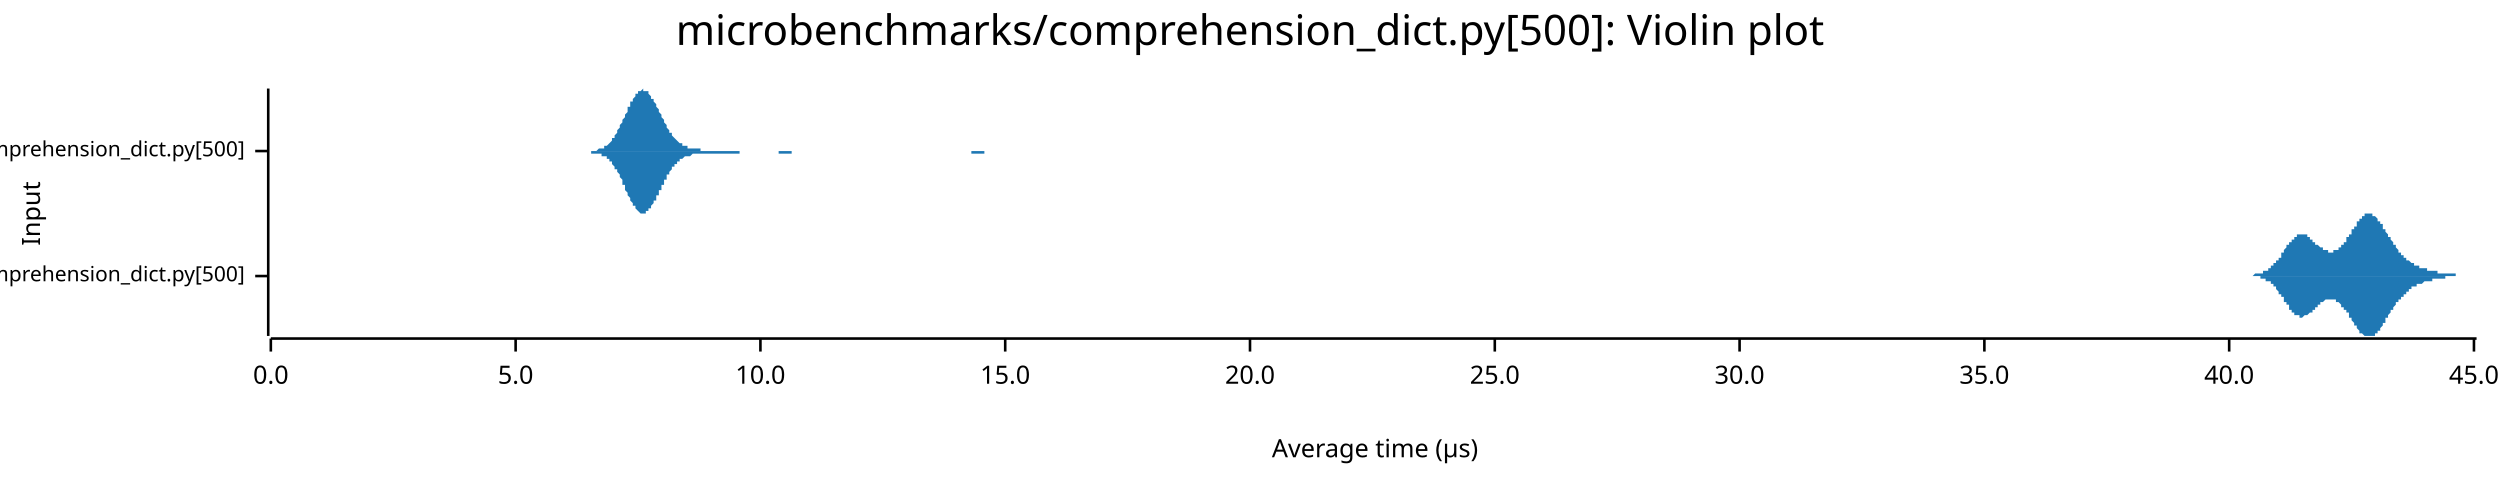
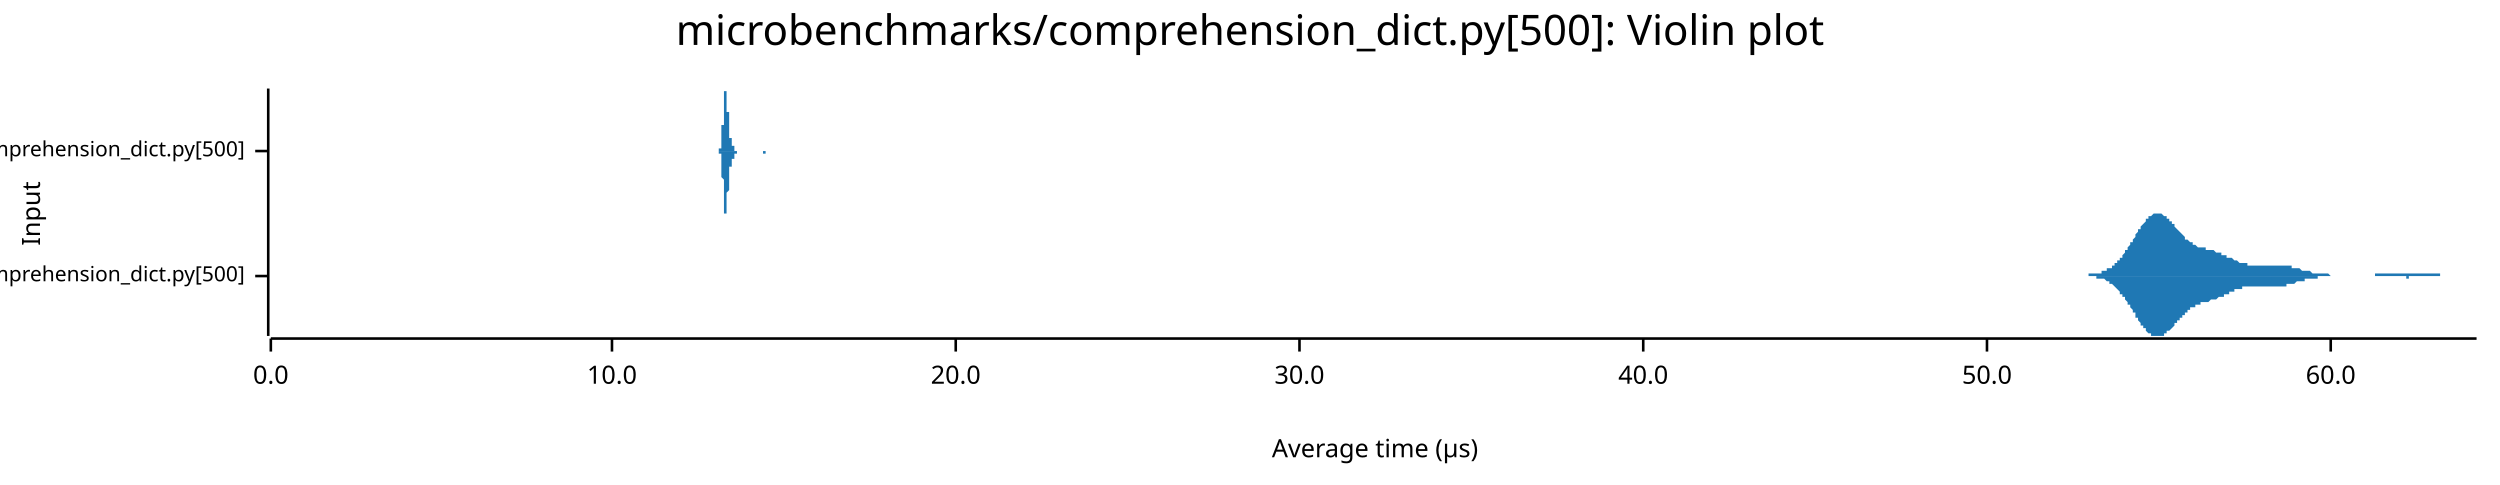
<svg xmlns="http://www.w3.org/2000/svg" width="960" height="186" viewBox="0 0 960 186">
  <text x="480" y="5" dy="0.76em" text-anchor="middle" font-family="sans-serif" font-size="16.129" opacity="1" fill="#000000">
microbenchmarks/comprehension_dict.py[500]: Violin plot
</text>
  <text x="8" y="82" dy="0.76em" text-anchor="middle" font-family="sans-serif" font-size="9.677" opacity="1" fill="#000000" transform="rotate(270, 8, 82)">
Input
</text>
  <text x="528" y="178" dy="-0.5ex" text-anchor="middle" font-family="sans-serif" font-size="9.677" opacity="1" fill="#000000">
Average time (µs)
</text>
  <polyline fill="none" opacity="1" stroke="#000000" stroke-width="1" points="103,34 103,129 " />
  <text x="94" y="106" dy="0.5ex" text-anchor="end" font-family="sans-serif" font-size="8.065" opacity="1" fill="#000000">
microbenchmarks/rustpython/comprehension_dict.py[500]
</text>
  <polyline fill="none" opacity="1" stroke="#000000" stroke-width="1" points="98,106 103,106 " />
  <text x="94" y="58" dy="0.5ex" text-anchor="end" font-family="sans-serif" font-size="8.065" opacity="1" fill="#000000">
microbenchmarks/cpython/comprehension_dict.py[500]
</text>
  <polyline fill="none" opacity="1" stroke="#000000" stroke-width="1" points="98,58 103,58 " />
  <polyline fill="none" opacity="1" stroke="#000000" stroke-width="1" points="104,130 951,130 " />
  <text x="104" y="140" dy="0.76em" text-anchor="middle" font-family="sans-serif" font-size="9.677" opacity="1" fill="#000000">
0.0
</text>
  <polyline fill="none" opacity="1" stroke="#000000" stroke-width="1" points="104,130 104,135 " />
-   <text x="198" y="140" dy="0.76em" text-anchor="middle" font-family="sans-serif" font-size="9.677" opacity="1" fill="#000000">
- 5.0
- </text>
-   <polyline fill="none" opacity="1" stroke="#000000" stroke-width="1" points="198,130 198,135 " />
-   <text x="292" y="140" dy="0.76em" text-anchor="middle" font-family="sans-serif" font-size="9.677" opacity="1" fill="#000000">
+   <text x="235" y="140" dy="0.76em" text-anchor="middle" font-family="sans-serif" font-size="9.677" opacity="1" fill="#000000">
10.0
</text>
-   <polyline fill="none" opacity="1" stroke="#000000" stroke-width="1" points="292,130 292,135 " />
-   <text x="386" y="140" dy="0.76em" text-anchor="middle" font-family="sans-serif" font-size="9.677" opacity="1" fill="#000000">
- 15.0
- </text>
-   <polyline fill="none" opacity="1" stroke="#000000" stroke-width="1" points="386,130 386,135 " />
-   <text x="480" y="140" dy="0.76em" text-anchor="middle" font-family="sans-serif" font-size="9.677" opacity="1" fill="#000000">
+   <polyline fill="none" opacity="1" stroke="#000000" stroke-width="1" points="235,130 235,135 " />
+   <text x="367" y="140" dy="0.76em" text-anchor="middle" font-family="sans-serif" font-size="9.677" opacity="1" fill="#000000">
20.0
</text>
-   <polyline fill="none" opacity="1" stroke="#000000" stroke-width="1" points="480,130 480,135 " />
-   <text x="574" y="140" dy="0.76em" text-anchor="middle" font-family="sans-serif" font-size="9.677" opacity="1" fill="#000000">
- 25.0
- </text>
-   <polyline fill="none" opacity="1" stroke="#000000" stroke-width="1" points="574,130 574,135 " />
-   <text x="668" y="140" dy="0.76em" text-anchor="middle" font-family="sans-serif" font-size="9.677" opacity="1" fill="#000000">
+   <polyline fill="none" opacity="1" stroke="#000000" stroke-width="1" points="367,130 367,135 " />
+   <text x="499" y="140" dy="0.76em" text-anchor="middle" font-family="sans-serif" font-size="9.677" opacity="1" fill="#000000">
30.0
</text>
-   <polyline fill="none" opacity="1" stroke="#000000" stroke-width="1" points="668,130 668,135 " />
-   <text x="762" y="140" dy="0.76em" text-anchor="middle" font-family="sans-serif" font-size="9.677" opacity="1" fill="#000000">
- 35.0
- </text>
-   <polyline fill="none" opacity="1" stroke="#000000" stroke-width="1" points="762,130 762,135 " />
-   <text x="856" y="140" dy="0.76em" text-anchor="middle" font-family="sans-serif" font-size="9.677" opacity="1" fill="#000000">
+   <polyline fill="none" opacity="1" stroke="#000000" stroke-width="1" points="499,130 499,135 " />
+   <text x="631" y="140" dy="0.76em" text-anchor="middle" font-family="sans-serif" font-size="9.677" opacity="1" fill="#000000">
40.0
</text>
-   <polyline fill="none" opacity="1" stroke="#000000" stroke-width="1" points="856,130 856,135 " />
-   <text x="950" y="140" dy="0.76em" text-anchor="middle" font-family="sans-serif" font-size="9.677" opacity="1" fill="#000000">
- 45.0
+   <polyline fill="none" opacity="1" stroke="#000000" stroke-width="1" points="631,130 631,135 " />
+   <text x="763" y="140" dy="0.76em" text-anchor="middle" font-family="sans-serif" font-size="9.677" opacity="1" fill="#000000">
+ 50.0
</text>
-   <polyline fill="none" opacity="1" stroke="#000000" stroke-width="1" points="950,130 950,135 " />
-   <polygon opacity="1" fill="#1F78B4" points="863,106 863,106 864,106 864,106 864,106 864,106 864,106 865,106 865,106 865,106 865,106 865,106 865,106 866,105 866,105 866,105 866,105 866,105 866,105 867,105 867,105 867,105 867,105 867,105 868,105 868,105 868,105 868,105 868,105 868,105 869,105 869,105 869,105 869,105 869,105 869,104 870,104 870,104 870,104 870,104 870,104 870,104 871,104 871,104 871,104 871,103 871,103 872,103 872,103 872,103 872,103 872,103 872,102 873,102 873,102 873,102 873,102 873,102 873,101 874,101 874,101 874,101 874,100 874,100 874,100 875,100 875,100 875,99 875,99 875,99 876,99 876,98 876,98 876,98 876,98 876,97 877,97 877,97 877,97 877,96 877,96 877,96 878,95 878,95 878,95 878,95 878,94 879,94 879,94 879,94 879,93 879,93 879,93 880,93 880,93 880,92 880,92 880,92 880,92 881,92 881,91 881,91 881,91 881,91 881,91 882,91 882,91 882,90 882,90 882,90 883,90 883,90 883,90 883,90 883,90 883,90 884,90 884,90 884,90 884,90 884,90 884,90 885,90 885,90 885,90 885,90 885,90 886,90 886,90 886,91 886,91 886,91 886,91 887,91 887,91 887,91 887,91 887,92 887,92 888,92 888,92 888,92 888,92 888,93 888,93 889,93 889,93 889,93 889,93 889,94 890,94 890,94 890,94 890,94 890,94 890,94 891,95 891,95 891,95 891,95 891,95 891,95 892,95 892,96 892,96 892,96 892,96 892,96 893,96 893,96 893,96 893,96 893,96 894,96 894,96 894,97 894,97 894,97 894,97 895,97 895,97 895,97 895,97 895,97 895,97 896,97 896,97 896,96 896,96 896,96 897,96 897,96 897,96 897,96 897,96 897,96 898,96 898,96 898,95 898,95 898,95 898,95 899,95 899,95 899,95 899,94 899,94 899,94 900,94 900,94 900,93 900,93 900,93 901,93 901,92 901,92 901,92 901,92 901,91 902,91 902,91 902,91 902,90 902,90 902,90 903,90 903,89 903,89 903,89 903,88 903,88 904,88 904,88 904,87 904,87 904,87 905,87 905,86 905,86 905,86 905,85 905,85 906,85 906,85 906,85 906,84 906,84 906,84 907,84 907,84 907,83 907,83 907,83 908,83 908,83 908,83 908,82 908,82 908,82 909,82 909,82 909,82 909,82 909,82 909,82 910,82 910,82 910,82 910,82 910,82 910,82 911,82 911,82 911,82 911,82 911,83 912,83 912,83 912,83 912,83 912,83 912,83 913,84 913,84 913,84 913,84 913,84 913,85 914,85 914,85 914,85 914,86 914,86 915,86 915,86 915,87 915,87 915,87 915,88 916,88 916,88 916,88 916,89 916,89 916,89 917,90 917,90 917,90 917,90 917,91 917,91 918,91 918,91 918,92 918,92 918,92 919,93 919,93 919,93 919,93 919,94 919,94 920,94 920,94 920,95 920,95 920,95 920,95 921,96 921,96 921,96 921,96 921,97 921,97 922,97 922,97 922,97 922,98 922,98 923,98 923,98 923,98 923,98 923,99 923,99 924,99 924,99 924,99 924,99 924,100 924,100 925,100 925,100 925,100 925,100 925,100 926,101 926,101 926,101 926,101 926,101 926,101 927,101 927,101 927,101 927,102 927,102 927,102 928,102 928,102 928,102 928,102 928,102 928,102 929,102 929,102 929,102 929,103 929,103 930,103 930,103 930,103 930,103 930,103 930,103 931,103 931,103 931,103 931,103 931,103 931,103 932,103 932,103 932,103 932,104 932,104 933,104 933,104 933,104 933,104 933,104 933,104 934,104 934,104 934,104 934,104 934,104 934,104 935,104 935,104 935,104 935,104 935,104 935,104 936,104 936,104 936,104 936,105 936,105 937,105 937,105 937,105 937,105 937,105 937,105 938,105 938,105 938,105 938,105 938,105 938,105 939,105 939,105 939,105 939,105 939,105 939,105 940,105 940,105 940,105 940,105 940,105 941,105 941,105 941,105 941,105 941,105 941,105 942,105 942,105 942,105 942,105 942,105 942,105 943,105 943,105 943,106 943,106 943,106 944,106 944,106 944,106 944,106 944,106 944,106 945,106 945,106 945,106 945,106 945,106 945,106 946,106 946,106 946,106 946,106 946,106 946,106 947,106 947,106 947,106 947,106 947,106 948,106 948,106 948,106 948,106 948,106 948,106 949,106 949,106 949,106 949,106 949,106 949,106 950,106 950,106 950,106 950,106 950,106 951,106 951,106 863,106 " />
-   <polygon opacity="1" fill="#1F78B4" points="863,106 863,106 864,106 864,106 864,106 864,106 864,106 865,106 865,106 865,106 865,106 865,106 865,106 866,106 866,106 866,106 866,106 866,106 866,106 867,106 867,106 867,106 867,106 867,106 868,106 868,106 868,106 868,106 868,107 868,107 869,107 869,107 869,107 869,107 869,107 869,107 870,107 870,107 870,107 870,107 870,107 870,108 871,108 871,108 871,108 871,108 871,108 872,108 872,108 872,109 872,109 872,109 872,109 873,109 873,109 873,110 873,110 873,110 873,110 874,110 874,111 874,111 874,111 874,111 874,111 875,112 875,112 875,112 875,112 875,113 876,113 876,113 876,113 876,114 876,114 876,114 877,114 877,115 877,115 877,115 877,116 877,116 878,116 878,116 878,117 878,117 878,117 879,117 879,118 879,118 879,118 879,118 879,119 880,119 880,119 880,119 880,119 880,120 880,120 881,120 881,120 881,120 881,120 881,121 881,121 882,121 882,121 882,121 882,121 882,121 883,121 883,121 883,121 883,122 883,122 883,122 884,122 884,122 884,122 884,122 884,122 884,122 885,121 885,121 885,121 885,121 885,121 886,121 886,121 886,121 886,121 886,121 886,121 887,120 887,120 887,120 887,120 887,120 887,120 888,120 888,119 888,119 888,119 888,119 888,119 889,119 889,118 889,118 889,118 889,118 890,118 890,118 890,117 890,117 890,117 890,117 891,117 891,117 891,117 891,116 891,116 891,116 892,116 892,116 892,116 892,116 892,116 892,116 893,115 893,115 893,115 893,115 893,115 894,115 894,115 894,115 894,115 894,115 894,115 895,115 895,115 895,115 895,115 895,115 895,115 896,115 896,115 896,115 896,115 896,115 897,115 897,115 897,115 897,115 897,116 897,116 898,116 898,116 898,116 898,116 898,116 898,116 899,117 899,117 899,117 899,117 899,117 899,118 900,118 900,118 900,118 900,118 900,119 901,119 901,119 901,119 901,120 901,120 901,120 902,120 902,121 902,121 902,121 902,121 902,122 903,122 903,122 903,122 903,123 903,123 903,123 904,124 904,124 904,124 904,124 904,125 905,125 905,125 905,126 905,126 905,126 905,126 906,127 906,127 906,127 906,127 906,127 906,128 907,128 907,128 907,128 907,128 907,128 908,129 908,129 908,129 908,129 908,129 908,129 909,129 909,129 909,129 909,129 909,129 909,129 910,129 910,129 910,129 910,129 910,129 910,129 911,129 911,129 911,129 911,129 911,129 912,129 912,129 912,128 912,128 912,128 912,128 913,128 913,128 913,127 913,127 913,127 913,127 914,127 914,126 914,126 914,126 914,126 915,125 915,125 915,125 915,125 915,124 915,124 916,124 916,123 916,123 916,123 916,123 916,122 917,122 917,122 917,121 917,121 917,121 917,121 918,120 918,120 918,120 918,119 918,119 919,119 919,119 919,118 919,118 919,118 919,118 920,117 920,117 920,117 920,117 920,116 920,116 921,116 921,116 921,115 921,115 921,115 921,115 922,115 922,114 922,114 922,114 922,114 923,114 923,113 923,113 923,113 923,113 923,113 924,113 924,112 924,112 924,112 924,112 924,112 925,112 925,111 925,111 925,111 925,111 926,111 926,111 926,111 926,111 926,110 926,110 927,110 927,110 927,110 927,110 927,110 927,110 928,110 928,110 928,110 928,109 928,109 928,109 929,109 929,109 929,109 929,109 929,109 930,109 930,109 930,109 930,109 930,109 930,109 931,108 931,108 931,108 931,108 931,108 931,108 932,108 932,108 932,108 932,108 932,108 933,108 933,108 933,108 933,108 933,108 933,108 934,108 934,108 934,108 934,107 934,107 934,107 935,107 935,107 935,107 935,107 935,107 935,107 936,107 936,107 936,107 936,107 936,107 937,107 937,107 937,107 937,107 937,107 937,107 938,107 938,107 938,107 938,107 938,107 938,107 939,107 939,106 939,106 939,106 939,106 939,106 940,106 940,106 940,106 940,106 940,106 941,106 941,106 941,106 941,106 941,106 941,106 942,106 942,106 942,106 942,106 942,106 942,106 943,106 943,106 943,106 943,106 943,106 944,106 944,106 944,106 944,106 944,106 944,106 945,106 945,106 945,106 945,106 945,106 945,106 946,106 946,106 946,106 946,106 946,106 946,106 947,106 947,106 947,106 947,106 947,106 948,106 948,106 948,106 948,106 948,106 948,106 949,106 949,106 949,106 949,106 949,106 949,106 950,106 950,106 950,106 950,106 950,106 951,106 951,106 863,106 " />
-   <polygon opacity="1" fill="#1F78B4" points="226,58 226,58 226,58 227,58 227,58 227,58 228,58 228,58 228,58 229,58 229,58 229,58 230,57 230,57 230,57 231,57 231,57 232,57 232,57 232,56 233,56 233,56 233,56 234,55 234,55 234,55 235,54 235,54 235,53 236,53 236,52 236,52 237,51 237,51 237,50 238,49 238,49 238,48 239,47 239,47 239,46 240,45 240,44 240,44 241,43 241,42 241,41 242,41 242,40 242,39 243,39 243,38 243,38 244,37 244,37 244,36 245,36 245,35 245,35 246,35 246,35 246,35 247,34 247,35 247,35 248,35 248,35 248,35 249,35 249,36 249,36 250,37 250,37 250,38 251,38 251,39 251,39 252,40 252,41 252,41 253,42 253,43 253,43 254,44 254,45 254,45 255,46 255,47 255,47 256,48 256,49 256,49 257,50 257,50 257,51 258,51 258,52 258,52 259,53 259,53 259,53 260,54 260,54 260,54 261,55 261,55 261,55 262,55 262,56 262,56 263,56 263,56 264,56 264,56 264,57 265,57 265,57 265,57 266,57 266,57 266,57 267,57 267,57 267,57 268,57 268,57 268,57 269,57 269,58 269,58 270,58 270,58 270,58 271,58 271,58 271,58 272,58 272,58 272,58 273,58 273,58 273,58 274,58 274,58 274,58 275,58 275,58 275,58 276,58 276,58 276,58 277,58 277,58 277,58 278,58 278,58 278,58 279,58 279,58 279,58 280,58 280,58 280,58 281,58 281,58 281,58 282,58 282,58 282,58 283,58 283,58 283,58 284,58 284,58 284,58 285,58 285,58 285,58 286,58 286,58 286,58 287,58 287,58 287,58 288,58 288,58 288,58 289,58 289,58 289,58 290,58 290,58 290,58 291,58 291,58 291,58 292,58 292,58 292,58 293,58 293,58 293,58 294,58 294,58 294,58 295,58 295,58 296,58 296,58 296,58 297,58 297,58 297,58 298,58 298,58 298,58 299,58 299,58 299,58 300,58 300,58 300,58 301,58 301,58 301,58 302,58 302,58 302,58 303,58 303,58 303,58 304,58 304,58 304,58 305,58 305,58 305,58 306,58 306,58 306,58 307,58 307,58 307,58 308,58 308,58 308,58 309,58 309,58 309,58 310,58 310,58 310,58 311,58 311,58 311,58 312,58 312,58 312,58 313,58 313,58 313,58 314,58 314,58 314,58 315,58 315,58 315,58 316,58 316,58 316,58 317,58 317,58 317,58 318,58 318,58 318,58 319,58 319,58 319,58 320,58 320,58 320,58 321,58 321,58 321,58 322,58 322,58 322,58 323,58 323,58 323,58 324,58 324,58 324,58 325,58 325,58 325,58 326,58 326,58 326,58 327,58 327,58 328,58 328,58 328,58 329,58 329,58 329,58 330,58 330,58 330,58 331,58 331,58 331,58 332,58 332,58 332,58 333,58 333,58 333,58 334,58 334,58 334,58 335,58 335,58 335,58 336,58 336,58 336,58 337,58 337,58 337,58 338,58 338,58 338,58 339,58 339,58 339,58 340,58 340,58 340,58 341,58 341,58 341,58 342,58 342,58 342,58 343,58 343,58 343,58 344,58 344,58 344,58 345,58 345,58 345,58 346,58 346,58 346,58 347,58 347,58 347,58 348,58 348,58 348,58 349,58 349,58 349,58 350,58 350,58 350,58 351,58 351,58 351,58 352,58 352,58 352,58 353,58 353,58 353,58 354,58 354,58 354,58 355,58 355,58 355,58 356,58 356,58 356,58 357,58 357,58 357,58 358,58 358,58 358,58 359,58 359,58 360,58 360,58 360,58 361,58 361,58 361,58 362,58 362,58 362,58 363,58 363,58 363,58 364,58 364,58 364,58 365,58 365,58 365,58 366,58 366,58 366,58 367,58 367,58 367,58 368,58 368,58 368,58 369,58 369,58 369,58 370,58 370,58 370,58 371,58 371,58 371,58 372,58 372,58 372,58 373,58 373,58 373,58 374,58 374,58 374,58 375,58 375,58 375,58 376,58 376,58 376,58 377,58 377,58 377,58 378,58 378,58 378,58 379,58 379,58 379,58 380,58 380,58 380,58 381,58 381,58 381,58 382,58 382,58 382,58 383,58 383,58 383,58 384,58 384,58 384,58 385,58 385,58 385,58 386,58 386,58 386,58 387,58 387,58 387,58 388,58 388,58 388,58 389,58 389,58 389,58 390,58 390,58 391,58 391,58 391,58 392,58 392,58 392,58 393,58 393,58 393,58 394,58 394,58 394,58 226,58 " />
-   <polygon opacity="1" fill="#1F78B4" points="226,58 226,58 226,58 227,58 227,58 227,59 228,59 228,59 228,59 229,59 229,59 229,59 230,59 230,59 230,59 231,59 231,60 232,60 232,60 232,60 233,60 233,61 233,61 234,61 234,62 234,62 235,62 235,63 235,63 236,64 236,64 236,65 237,65 237,66 237,66 238,67 238,68 238,68 239,69 239,70 239,71 240,71 240,72 240,73 241,74 241,74 241,75 242,76 242,76 242,77 243,78 243,78 243,79 244,79 244,80 244,80 245,81 245,81 245,81 246,82 246,82 246,82 247,82 247,82 247,82 248,82 248,82 248,81 249,81 249,81 249,80 250,80 250,79 250,79 251,78 251,78 251,77 252,77 252,76 252,75 253,75 253,74 253,73 254,73 254,72 254,71 255,71 255,70 255,69 256,69 256,68 256,67 257,67 257,66 257,66 258,65 258,65 258,64 259,64 259,64 259,63 260,63 260,62 260,62 261,62 261,62 261,61 262,61 262,61 262,61 263,60 263,60 264,60 264,60 264,60 265,60 265,60 265,60 266,59 266,59 266,59 267,59 267,59 267,59 268,59 268,59 268,59 269,59 269,59 269,59 270,59 270,59 270,59 271,59 271,59 271,59 272,59 272,59 272,59 273,59 273,59 273,59 274,59 274,59 274,59 275,59 275,59 275,59 276,59 276,59 276,59 277,59 277,59 277,59 278,59 278,59 278,59 279,59 279,59 279,59 280,59 280,59 280,59 281,59 281,59 281,59 282,59 282,59 282,59 283,59 283,59 283,59 284,59 284,58 284,58 285,58 285,58 285,58 286,58 286,58 286,58 287,58 287,58 287,58 288,58 288,58 288,58 289,58 289,58 289,58 290,58 290,58 290,58 291,58 291,58 291,58 292,58 292,58 292,58 293,58 293,58 293,58 294,58 294,58 294,58 295,58 295,58 296,58 296,58 296,58 297,58 297,58 297,58 298,58 298,58 298,58 299,58 299,58 299,59 300,59 300,59 300,59 301,59 301,59 301,59 302,59 302,59 302,59 303,59 303,59 303,59 304,59 304,59 304,58 305,58 305,58 305,58 306,58 306,58 306,58 307,58 307,58 307,58 308,58 308,58 308,58 309,58 309,58 309,58 310,58 310,58 310,58 311,58 311,58 311,58 312,58 312,58 312,58 313,58 313,58 313,58 314,58 314,58 314,58 315,58 315,58 315,58 316,58 316,58 316,58 317,58 317,58 317,58 318,58 318,58 318,58 319,58 319,58 319,58 320,58 320,58 320,58 321,58 321,58 321,58 322,58 322,58 322,58 323,58 323,58 323,58 324,58 324,58 324,58 325,58 325,58 325,58 326,58 326,58 326,58 327,58 327,58 328,58 328,58 328,58 329,58 329,58 329,58 330,58 330,58 330,58 331,58 331,58 331,58 332,58 332,58 332,58 333,58 333,58 333,58 334,58 334,58 334,58 335,58 335,58 335,58 336,58 336,58 336,58 337,58 337,58 337,58 338,58 338,58 338,58 339,58 339,58 339,58 340,58 340,58 340,58 341,58 341,58 341,58 342,58 342,58 342,58 343,58 343,58 343,58 344,58 344,58 344,58 345,58 345,58 345,58 346,58 346,58 346,58 347,58 347,58 347,58 348,58 348,58 348,58 349,58 349,58 349,58 350,58 350,58 350,58 351,58 351,58 351,58 352,58 352,58 352,58 353,58 353,58 353,58 354,58 354,58 354,58 355,58 355,58 355,58 356,58 356,58 356,58 357,58 357,58 357,58 358,58 358,58 358,58 359,58 359,58 360,58 360,58 360,58 361,58 361,58 361,58 362,58 362,58 362,58 363,58 363,58 363,58 364,58 364,58 364,58 365,58 365,58 365,58 366,58 366,58 366,58 367,58 367,58 367,58 368,58 368,58 368,58 369,58 369,58 369,58 370,58 370,58 370,58 371,58 371,58 371,58 372,58 372,58 372,58 373,58 373,59 373,59 374,59 374,59 374,59 375,59 375,59 375,59 376,59 376,59 376,59 377,59 377,59 377,59 378,59 378,58 378,58 379,58 379,58 379,58 380,58 380,58 380,58 381,58 381,58 381,58 382,58 382,58 382,58 383,58 383,58 383,58 384,58 384,58 384,58 385,58 385,58 385,58 386,58 386,58 386,58 387,58 387,58 387,58 388,58 388,58 388,58 389,58 389,58 389,58 390,58 390,58 391,58 391,58 391,58 392,58 392,58 392,58 393,58 393,58 393,58 394,58 394,58 394,58 226,58 " />
+   <polyline fill="none" opacity="1" stroke="#000000" stroke-width="1" points="763,130 763,135 " />
+   <text x="895" y="140" dy="0.76em" text-anchor="middle" font-family="sans-serif" font-size="9.677" opacity="1" fill="#000000">
+ 60.0
+ </text>
+   <polyline fill="none" opacity="1" stroke="#000000" stroke-width="1" points="895,130 895,135 " />
+   <polygon opacity="1" fill="#1F78B4" points="797,106 798,106 798,106 798,106 799,106 799,106 799,106 800,106 800,106 800,106 801,106 801,106 801,106 801,106 802,106 802,105 802,105 803,105 803,105 803,105 804,105 804,105 804,105 805,105 805,105 805,105 805,105 806,105 806,105 806,105 807,105 807,105 807,104 808,104 808,104 808,104 809,104 809,104 809,104 809,103 810,103 810,103 810,103 811,103 811,102 811,102 812,102 812,102 812,101 812,101 813,101 813,100 813,100 814,100 814,99 814,99 815,99 815,98 815,98 816,97 816,97 816,97 816,96 817,96 817,95 817,95 818,94 818,94 818,93 819,93 819,92 819,92 820,91 820,91 820,90 820,90 821,89 821,89 821,88 822,88 822,87 822,87 823,86 823,86 823,86 824,85 824,85 824,85 824,84 825,84 825,84 825,83 826,83 826,83 826,83 827,82 827,82 827,82 828,82 828,82 828,82 828,82 829,82 829,82 829,82 830,82 830,82 830,82 831,83 831,83 831,83 832,83 832,83 832,84 832,84 833,84 833,85 833,85 834,85 834,86 834,86 835,86 835,87 835,87 835,87 836,88 836,88 836,88 837,89 837,89 837,89 838,90 838,90 838,90 839,91 839,91 839,91 839,92 840,92 840,92 840,92 841,93 841,93 841,93 842,93 842,94 842,94 843,94 843,94 843,94 843,94 844,95 844,95 844,95 845,95 845,95 845,95 846,95 846,95 846,95 847,95 847,96 847,96 847,96 848,96 848,96 848,96 849,96 849,96 849,96 850,96 850,96 850,96 851,97 851,97 851,97 851,97 852,97 852,97 852,97 853,97 853,97 853,98 854,98 854,98 854,98 855,98 855,98 855,98 855,99 856,99 856,99 856,99 857,99 857,99 857,99 858,100 858,100 858,100 858,100 859,100 859,100 859,100 860,101 860,101 860,101 861,101 861,101 861,101 862,101 862,101 862,101 862,101 863,101 863,101 863,102 864,102 864,102 864,102 865,102 865,102 865,102 866,102 866,102 866,102 866,102 867,102 867,102 867,102 868,102 868,102 868,102 869,102 869,102 869,102 870,102 870,102 870,102 870,102 871,102 871,102 871,102 872,102 872,102 872,102 873,102 873,102 873,102 874,102 874,102 874,102 874,102 875,102 875,102 875,102 876,102 876,102 876,102 877,102 877,102 877,102 878,102 878,102 878,102 878,102 879,102 879,102 879,102 880,102 880,103 880,103 881,103 881,103 881,103 881,103 882,103 882,103 882,103 883,103 883,103 883,103 884,104 884,104 884,104 885,104 885,104 885,104 885,104 886,104 886,104 886,104 887,104 887,104 887,104 888,105 888,105 888,105 889,105 889,105 889,105 889,105 890,105 890,105 890,105 891,105 891,105 891,105 892,105 892,105 892,105 893,105 893,105 893,105 893,105 894,105 894,105 894,105 895,106 895,106 895,106 896,106 896,106 896,106 897,106 897,106 897,106 897,106 898,106 898,106 898,106 899,106 899,106 899,106 900,106 900,106 900,106 901,106 901,106 901,106 901,106 902,106 902,106 902,106 903,106 903,106 903,106 904,106 904,106 904,106 904,106 905,106 905,106 905,106 906,106 906,106 906,106 907,106 907,106 907,106 908,106 908,106 908,106 908,106 909,106 909,106 909,106 910,106 910,106 910,106 911,106 911,106 911,106 912,106 912,106 912,105 912,105 913,105 913,105 913,105 914,105 914,105 914,105 915,105 915,105 915,105 916,105 916,105 916,105 916,105 917,105 917,105 917,105 918,105 918,105 918,105 919,105 919,105 919,105 920,105 920,105 920,105 920,105 921,105 921,105 921,105 922,105 922,105 922,105 923,105 923,105 923,105 924,105 924,105 924,105 924,105 925,105 925,105 925,105 926,105 926,105 926,105 927,105 927,105 927,105 927,105 928,105 928,105 928,105 929,105 929,105 929,105 930,105 930,105 930,105 931,105 931,105 931,105 931,105 932,105 932,105 932,105 933,105 933,105 933,105 934,105 934,105 934,105 935,105 935,105 935,105 935,105 936,105 936,105 936,105 937,105 937,106 937,106 938,106 938,106 938,106 939,106 939,106 939,106 939,106 940,106 940,106 940,106 941,106 941,106 941,106 942,106 942,106 942,106 943,106 943,106 943,106 943,106 944,106 944,106 944,106 945,106 945,106 945,106 946,106 946,106 946,106 947,106 947,106 947,106 947,106 948,106 948,106 948,106 949,106 949,106 949,106 950,106 950,106 950,106 951,106 951,106 797,106 " />
+   <polygon opacity="1" fill="#1F78B4" points="797,106 798,106 798,106 798,106 799,106 799,106 799,106 800,106 800,106 800,106 801,106 801,106 801,106 801,106 802,106 802,106 802,106 803,106 803,106 803,106 804,106 804,106 804,106 805,106 805,106 805,106 805,107 806,107 806,107 806,107 807,107 807,107 807,107 808,107 808,107 808,107 809,108 809,108 809,108 809,108 810,108 810,108 810,109 811,109 811,109 811,109 812,110 812,110 812,110 812,110 813,111 813,111 813,111 814,112 814,112 814,113 815,113 815,113 815,114 816,114 816,115 816,115 816,115 817,116 817,116 817,117 818,117 818,118 818,118 819,119 819,119 819,120 820,120 820,121 820,121 820,122 821,122 821,123 821,123 822,124 822,124 822,125 823,125 823,125 823,126 824,126 824,127 824,127 824,127 825,128 825,128 825,128 826,128 826,129 826,129 827,129 827,129 827,129 828,129 828,129 828,129 828,129 829,129 829,129 829,129 830,129 830,129 830,129 831,129 831,129 831,128 832,128 832,128 832,128 832,127 833,127 833,127 833,127 834,126 834,126 834,126 835,125 835,125 835,125 835,124 836,124 836,123 836,123 837,123 837,122 837,122 838,122 838,121 838,121 839,121 839,120 839,120 839,120 840,120 840,119 840,119 841,119 841,119 841,118 842,118 842,118 842,118 843,118 843,117 843,117 843,117 844,117 844,117 844,117 845,117 845,117 845,116 846,116 846,116 846,116 847,116 847,116 847,116 847,116 848,116 848,116 848,116 849,115 849,115 849,115 850,115 850,115 850,115 851,115 851,115 851,115 851,115 852,114 852,114 852,114 853,114 853,114 853,114 854,114 854,114 854,113 855,113 855,113 855,113 855,113 856,113 856,113 856,112 857,112 857,112 857,112 858,112 858,112 858,112 858,111 859,111 859,111 859,111 860,111 860,111 860,111 861,111 861,111 861,110 862,110 862,110 862,110 862,110 863,110 863,110 863,110 864,110 864,110 864,110 865,110 865,110 865,110 866,110 866,110 866,110 866,110 867,110 867,110 867,110 868,110 868,110 868,110 869,110 869,110 869,110 870,110 870,110 870,110 870,110 871,110 871,110 871,110 872,110 872,110 872,110 873,110 873,110 873,110 874,110 874,110 874,110 874,110 875,110 875,110 875,110 876,110 876,110 876,110 877,110 877,110 877,110 878,110 878,109 878,109 878,109 879,109 879,109 879,109 880,109 880,109 880,109 881,109 881,109 881,109 881,109 882,108 882,108 882,108 883,108 883,108 883,108 884,108 884,108 884,108 885,108 885,108 885,108 885,107 886,107 886,107 886,107 887,107 887,107 887,107 888,107 888,107 888,107 889,107 889,107 889,107 889,107 890,107 890,106 890,106 891,106 891,106 891,106 892,106 892,106 892,106 893,106 893,106 893,106 893,106 894,106 894,106 894,106 895,106 895,106 895,106 896,106 896,106 896,106 897,106 897,106 897,106 897,106 898,106 898,106 898,106 899,106 899,106 899,106 900,106 900,106 900,106 901,106 901,106 901,106 901,106 902,106 902,106 902,106 903,106 903,106 903,106 904,106 904,106 904,106 904,106 905,106 905,106 905,106 906,106 906,106 906,106 907,106 907,106 907,106 908,106 908,106 908,106 908,106 909,106 909,106 909,106 910,106 910,106 910,106 911,106 911,106 911,106 912,106 912,106 912,106 912,106 913,106 913,106 913,106 914,106 914,106 914,106 915,106 915,106 915,106 916,106 916,106 916,106 916,106 917,106 917,106 917,106 918,106 918,106 918,106 919,106 919,106 919,106 920,106 920,106 920,106 920,106 921,106 921,106 921,106 922,106 922,106 922,106 923,106 923,106 923,106 924,106 924,106 924,107 924,107 925,107 925,106 925,106 926,106 926,106 926,106 927,106 927,106 927,106 927,106 928,106 928,106 928,106 929,106 929,106 929,106 930,106 930,106 930,106 931,106 931,106 931,106 931,106 932,106 932,106 932,106 933,106 933,106 933,106 934,106 934,106 934,106 935,106 935,106 935,106 935,106 936,106 936,106 936,106 937,106 937,106 937,106 938,106 938,106 938,106 939,106 939,106 939,106 939,106 940,106 940,106 940,106 941,106 941,106 941,106 942,106 942,106 942,106 943,106 943,106 943,106 943,106 944,106 944,106 944,106 945,106 945,106 945,106 946,106 946,106 946,106 947,106 947,106 947,106 947,106 948,106 948,106 948,106 949,106 949,106 949,106 950,106 950,106 950,106 951,106 951,106 797,106 " />
+   <polygon opacity="1" fill="#1F78B4" points="276,58 276,58 276,58 276,58 276,58 276,58 276,58 276,58 276,58 276,58 276,58 276,58 276,58 276,58 276,58 276,58 276,58 276,58 276,58 276,58 276,57 276,57 277,57 277,57 277,57 277,57 277,57 277,56 277,56 277,56 277,56 277,55 277,55 277,55 277,54 277,54 277,54 277,53 277,53 277,52 277,52 277,51 277,51 277,50 277,50 277,49 277,48 278,48 278,47 278,46 278,46 278,45 278,44 278,44 278,43 278,42 278,42 278,41 278,41 278,40 278,39 278,39 278,38 278,38 278,37 278,37 278,36 278,36 278,36 278,35 278,35 278,35 279,35 279,35 279,35 279,34 279,35 279,35 279,35 279,35 279,35 279,35 279,36 279,36 279,36 279,37 279,37 279,38 279,38 279,39 279,39 279,40 279,40 279,41 279,41 279,42 279,43 280,43 280,44 280,44 280,45 280,45 280,46 280,46 280,47 280,47 280,48 280,48 280,49 280,49 280,50 280,50 280,50 280,51 280,51 280,51 280,52 280,52 280,52 280,52 280,53 280,53 281,53 281,53 281,53 281,53 281,54 281,54 281,54 281,54 281,54 281,54 281,54 281,54 281,54 281,55 281,55 281,55 281,55 281,55 281,55 281,55 281,55 281,55 281,55 281,56 281,56 282,56 282,56 282,56 282,56 282,56 282,56 282,56 282,56 282,57 282,57 282,57 282,57 282,57 282,57 282,57 282,57 282,57 282,57 282,57 282,57 282,58 282,58 282,58 282,58 282,58 283,58 283,58 283,58 283,58 283,58 283,58 283,58 283,58 283,58 283,58 283,58 283,58 283,58 283,58 283,58 283,58 283,58 283,58 283,58 283,58 283,58 283,58 283,58 283,58 283,58 284,58 284,58 284,58 284,58 284,58 284,58 284,58 284,58 284,58 284,58 284,58 284,58 284,58 284,58 284,58 284,58 284,58 284,58 284,58 284,58 284,58 284,58 284,58 284,58 284,58 285,58 285,58 285,58 285,58 285,58 285,58 285,58 285,58 285,58 285,58 285,58 285,58 285,58 285,58 285,58 285,58 285,58 285,58 285,58 285,58 285,58 285,58 285,58 285,58 285,58 286,58 286,58 286,58 286,58 286,58 286,58 286,58 286,58 286,58 286,58 286,58 286,58 286,58 286,58 286,58 286,58 286,58 286,58 286,58 286,58 286,58 286,58 286,58 286,58 286,58 287,58 287,58 287,58 287,58 287,58 287,58 287,58 287,58 287,58 287,58 287,58 287,58 287,58 287,58 287,58 287,58 287,58 287,58 287,58 287,58 287,58 287,58 287,58 287,58 287,58 288,58 288,58 288,58 288,58 288,58 288,58 288,58 288,58 288,58 288,58 288,58 288,58 288,58 288,58 288,58 288,58 288,58 288,58 288,58 288,58 288,58 288,58 288,58 288,58 288,58 288,58 289,58 289,58 289,58 289,58 289,58 289,58 289,58 289,58 289,58 289,58 289,58 289,58 289,58 289,58 289,58 289,58 289,58 289,58 289,58 289,58 289,58 289,58 289,58 289,58 289,58 290,58 290,58 290,58 290,58 290,58 290,58 290,58 290,58 290,58 290,58 290,58 290,58 290,58 290,58 290,58 290,58 290,58 290,58 290,58 290,58 290,58 290,58 290,58 290,58 290,58 291,58 291,58 291,58 291,58 291,58 291,58 291,58 291,58 291,58 291,58 291,58 291,58 291,58 291,58 291,58 291,58 291,58 291,58 291,58 291,58 291,58 291,58 291,58 291,58 291,58 292,58 292,58 292,58 292,58 292,58 292,58 292,58 292,58 292,58 292,58 292,58 292,58 292,58 292,58 292,58 292,58 292,58 292,58 292,58 292,58 292,58 292,58 292,58 292,58 292,58 293,58 293,58 293,58 293,58 293,58 293,58 293,58 293,58 293,58 293,58 293,58 293,58 293,58 293,58 293,58 293,58 293,58 293,58 293,58 293,58 293,58 293,58 293,58 293,58 293,58 294,58 294,58 294,58 294,58 294,58 294,58 294,58 294,58 294,58 294,58 294,58 294,58 294,58 294,58 294,58 294,58 294,58 294,58 294,58 294,58 294,58 294,58 294,58 294,58 294,58 295,58 295,58 295,58 295,58 295,58 295,58 295,58 295,58 295,58 295,58 295,58 295,58 295,58 295,58 295,58 295,58 295,58 295,58 295,58 295,58 295,58 295,58 295,58 295,58 295,58 296,58 296,58 296,58 276,58 " />
+   <polygon opacity="1" fill="#1F78B4" points="276,58 276,58 276,58 276,58 276,58 276,58 276,58 276,58 276,58 276,58 276,58 276,58 276,59 276,59 276,59 276,59 276,59 276,59 276,59 276,59 276,59 276,59 277,59 277,59 277,60 277,60 277,60 277,60 277,60 277,61 277,61 277,61 277,61 277,62 277,62 277,62 277,63 277,63 277,64 277,64 277,65 277,65 277,66 277,66 277,67 277,67 277,68 278,69 278,69 278,70 278,71 278,71 278,72 278,73 278,73 278,74 278,75 278,75 278,76 278,77 278,77 278,78 278,78 278,79 278,79 278,80 278,80 278,81 278,81 278,81 278,81 278,82 279,82 279,82 279,82 279,82 279,82 279,82 279,82 279,82 279,81 279,81 279,81 279,81 279,80 279,80 279,79 279,79 279,78 279,78 279,77 279,77 279,76 279,76 279,75 279,75 279,74 280,73 280,73 280,72 280,72 280,71 280,71 280,70 280,70 280,69 280,69 280,68 280,68 280,67 280,67 280,66 280,66 280,66 280,65 280,65 280,65 280,65 280,64 280,64 280,64 280,64 281,64 281,63 281,63 281,63 281,63 281,63 281,63 281,63 281,62 281,62 281,62 281,62 281,62 281,62 281,62 281,62 281,62 281,62 281,61 281,61 281,61 281,61 281,61 281,61 281,61 282,61 282,61 282,61 282,60 282,60 282,60 282,60 282,60 282,60 282,60 282,60 282,60 282,60 282,59 282,59 282,59 282,59 282,59 282,59 282,59 282,59 282,59 282,59 282,59 282,59 283,59 283,59 283,59 283,59 283,59 283,59 283,58 283,58 283,58 283,58 283,58 283,58 283,58 283,58 283,58 283,58 283,58 283,58 283,58 283,58 283,58 283,58 283,58 283,58 283,58 284,58 284,58 284,58 284,58 284,58 284,58 284,58 284,58 284,58 284,58 284,58 284,58 284,58 284,58 284,58 284,58 284,58 284,58 284,58 284,58 284,58 284,58 284,58 284,58 284,58 285,58 285,58 285,58 285,58 285,58 285,58 285,58 285,58 285,58 285,58 285,58 285,58 285,58 285,58 285,58 285,58 285,58 285,58 285,58 285,58 285,58 285,58 285,58 285,58 285,58 286,58 286,58 286,58 286,58 286,58 286,58 286,58 286,58 286,58 286,58 286,58 286,58 286,58 286,58 286,58 286,58 286,58 286,58 286,58 286,58 286,58 286,58 286,58 286,58 286,58 287,58 287,58 287,58 287,58 287,58 287,58 287,58 287,58 287,58 287,58 287,58 287,58 287,58 287,58 287,58 287,58 287,58 287,58 287,58 287,58 287,58 287,58 287,58 287,58 287,58 288,58 288,58 288,58 288,58 288,58 288,58 288,58 288,58 288,58 288,58 288,58 288,58 288,58 288,58 288,58 288,58 288,58 288,58 288,58 288,58 288,58 288,58 288,58 288,58 288,58 288,58 289,58 289,58 289,58 289,58 289,58 289,58 289,58 289,58 289,58 289,58 289,58 289,58 289,58 289,58 289,58 289,58 289,58 289,58 289,58 289,58 289,58 289,58 289,58 289,58 289,58 290,58 290,58 290,58 290,58 290,58 290,58 290,58 290,58 290,58 290,58 290,58 290,58 290,58 290,58 290,58 290,58 290,58 290,58 290,58 290,58 290,58 290,58 290,58 290,58 290,58 291,58 291,58 291,58 291,58 291,58 291,58 291,58 291,58 291,58 291,58 291,58 291,58 291,58 291,58 291,58 291,58 291,58 291,58 291,58 291,58 291,58 291,58 291,58 291,58 291,58 292,58 292,58 292,58 292,58 292,58 292,58 292,58 292,58 292,58 292,58 292,58 292,58 292,58 292,58 292,58 292,58 292,58 292,58 292,58 292,58 292,58 292,58 292,58 292,58 292,58 293,58 293,58 293,58 293,58 293,58 293,58 293,58 293,58 293,58 293,58 293,59 293,59 293,59 293,59 293,59 293,59 293,59 293,59 293,59 293,59 293,59 293,59 293,59 293,59 293,59 294,59 294,59 294,59 294,59 294,59 294,59 294,59 294,59 294,59 294,59 294,59 294,58 294,58 294,58 294,58 294,58 294,58 294,58 294,58 294,58 294,58 294,58 294,58 294,58 294,58 295,58 295,58 295,58 295,58 295,58 295,58 295,58 295,58 295,58 295,58 295,58 295,58 295,58 295,58 295,58 295,58 295,58 295,58 295,58 295,58 295,58 295,58 295,58 295,58 295,58 296,58 296,58 296,58 276,58 " />
</svg>
